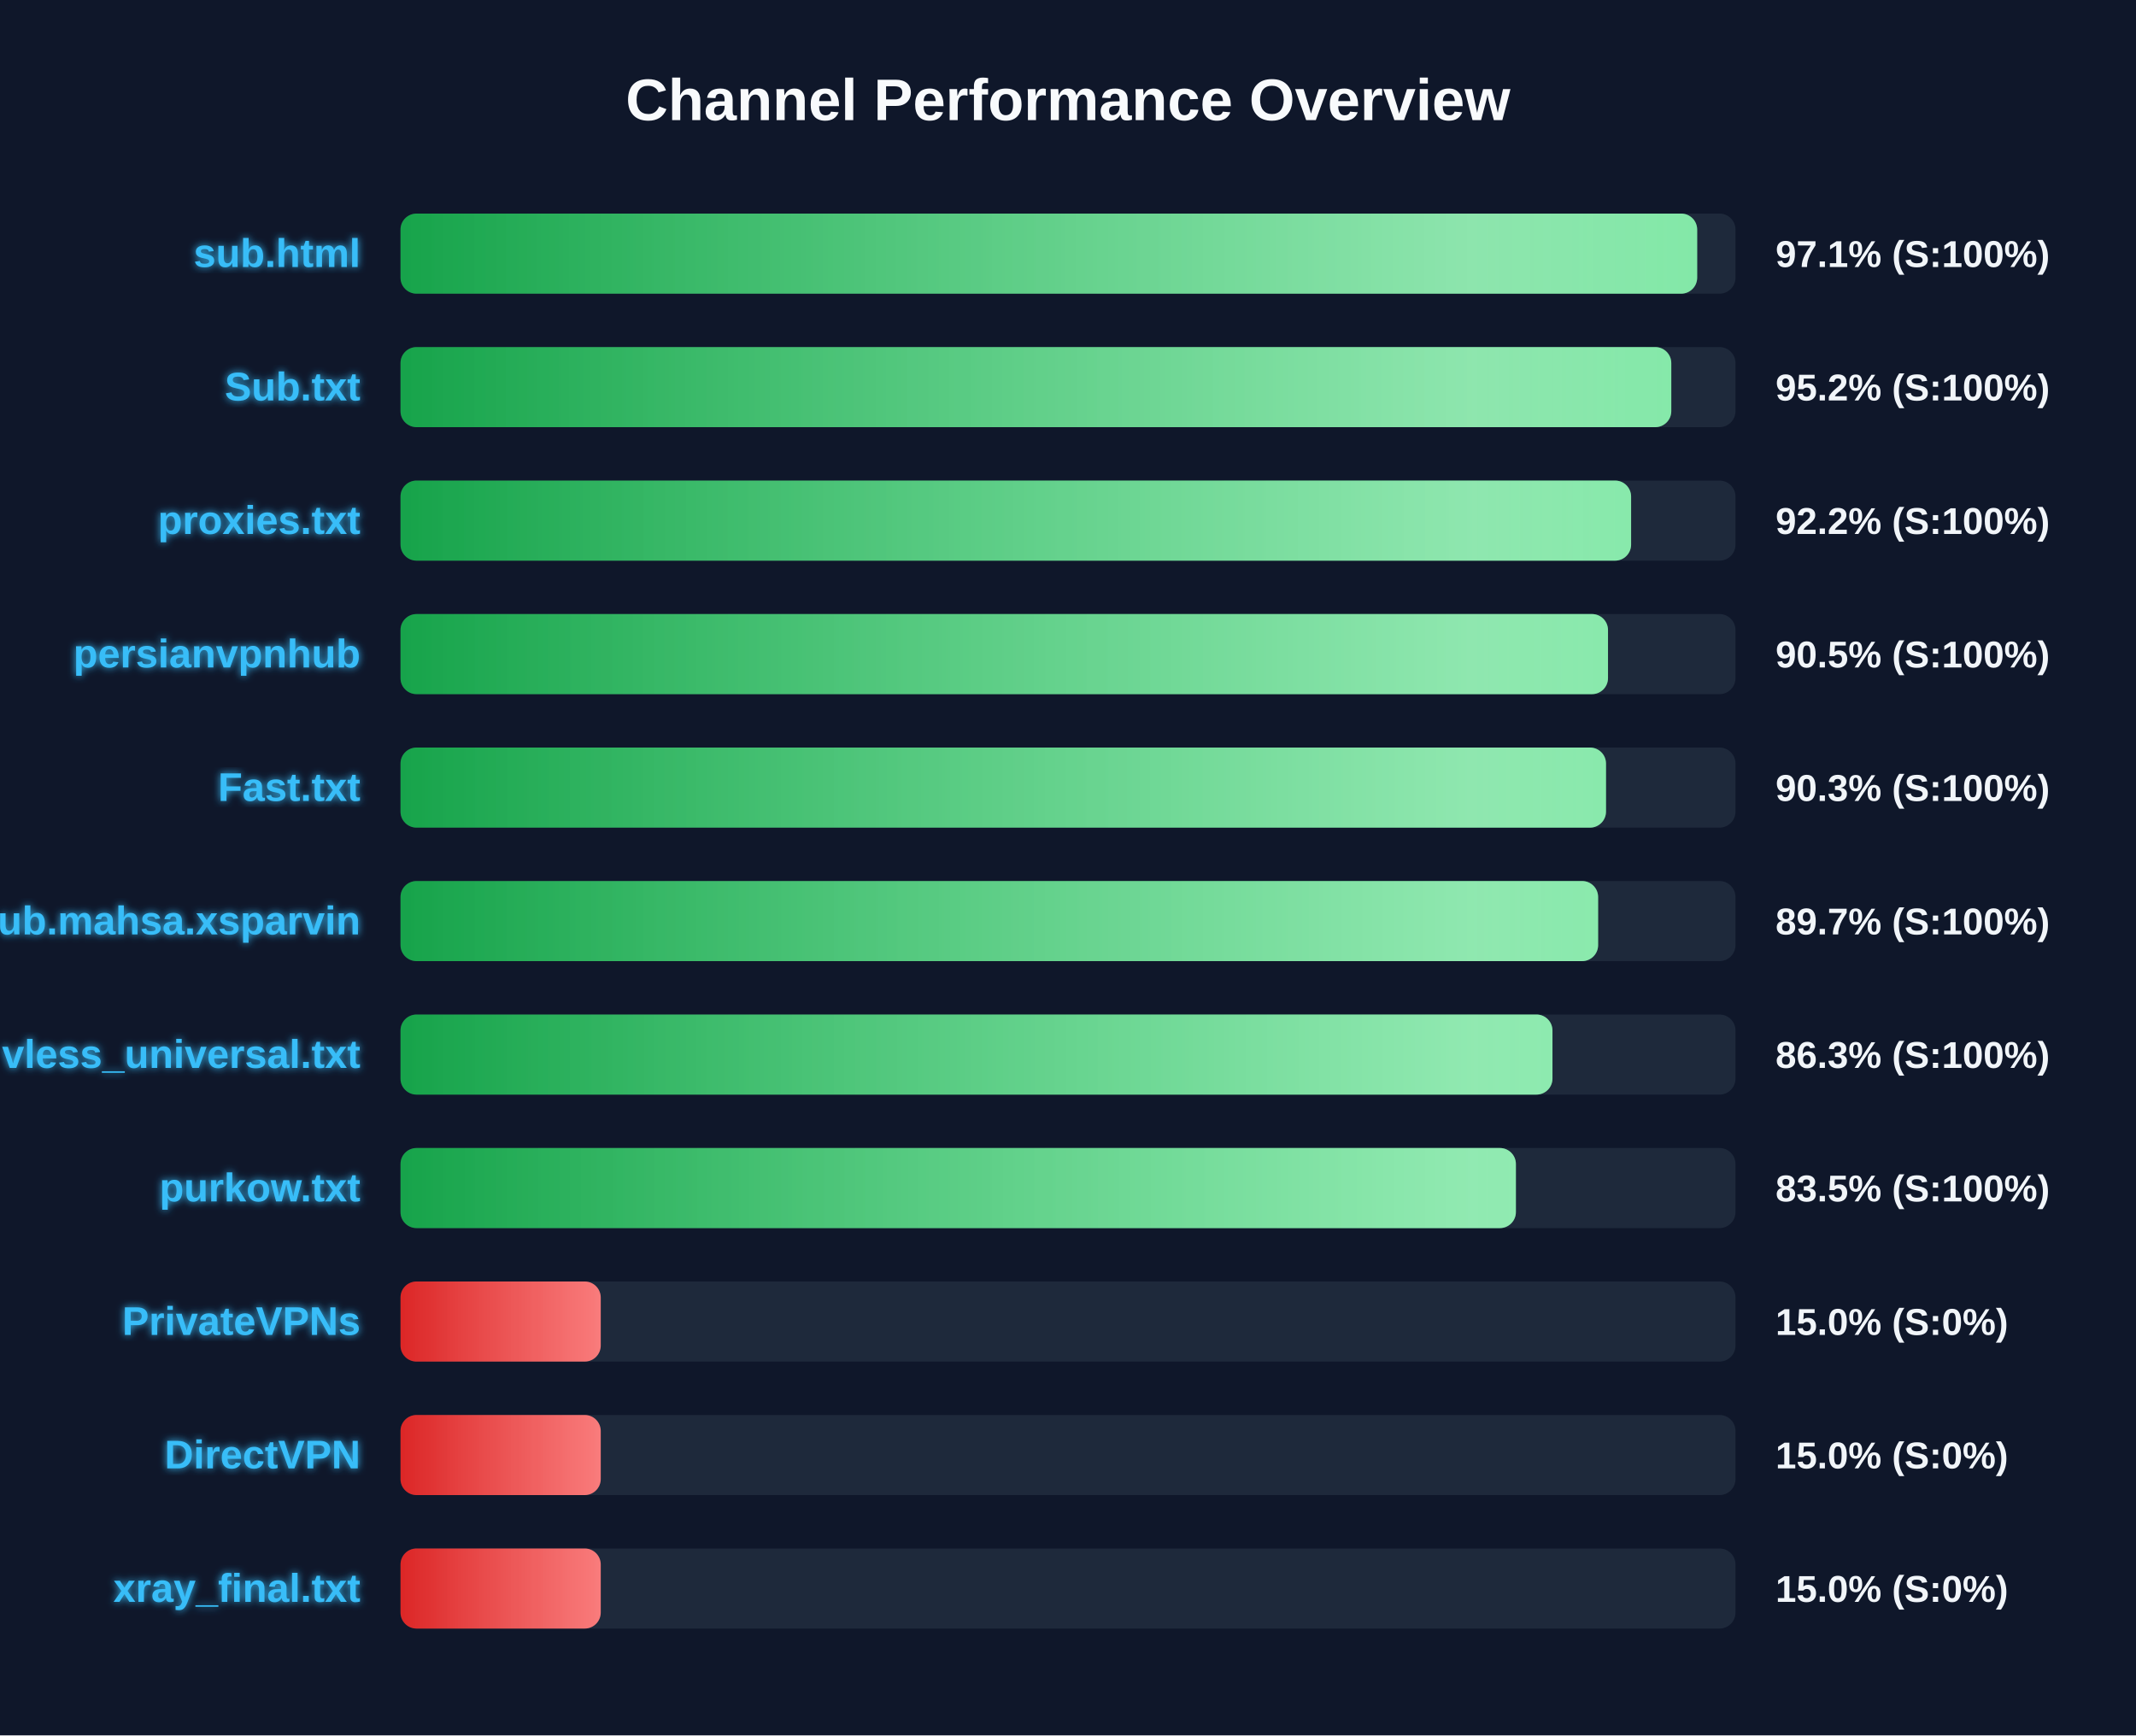
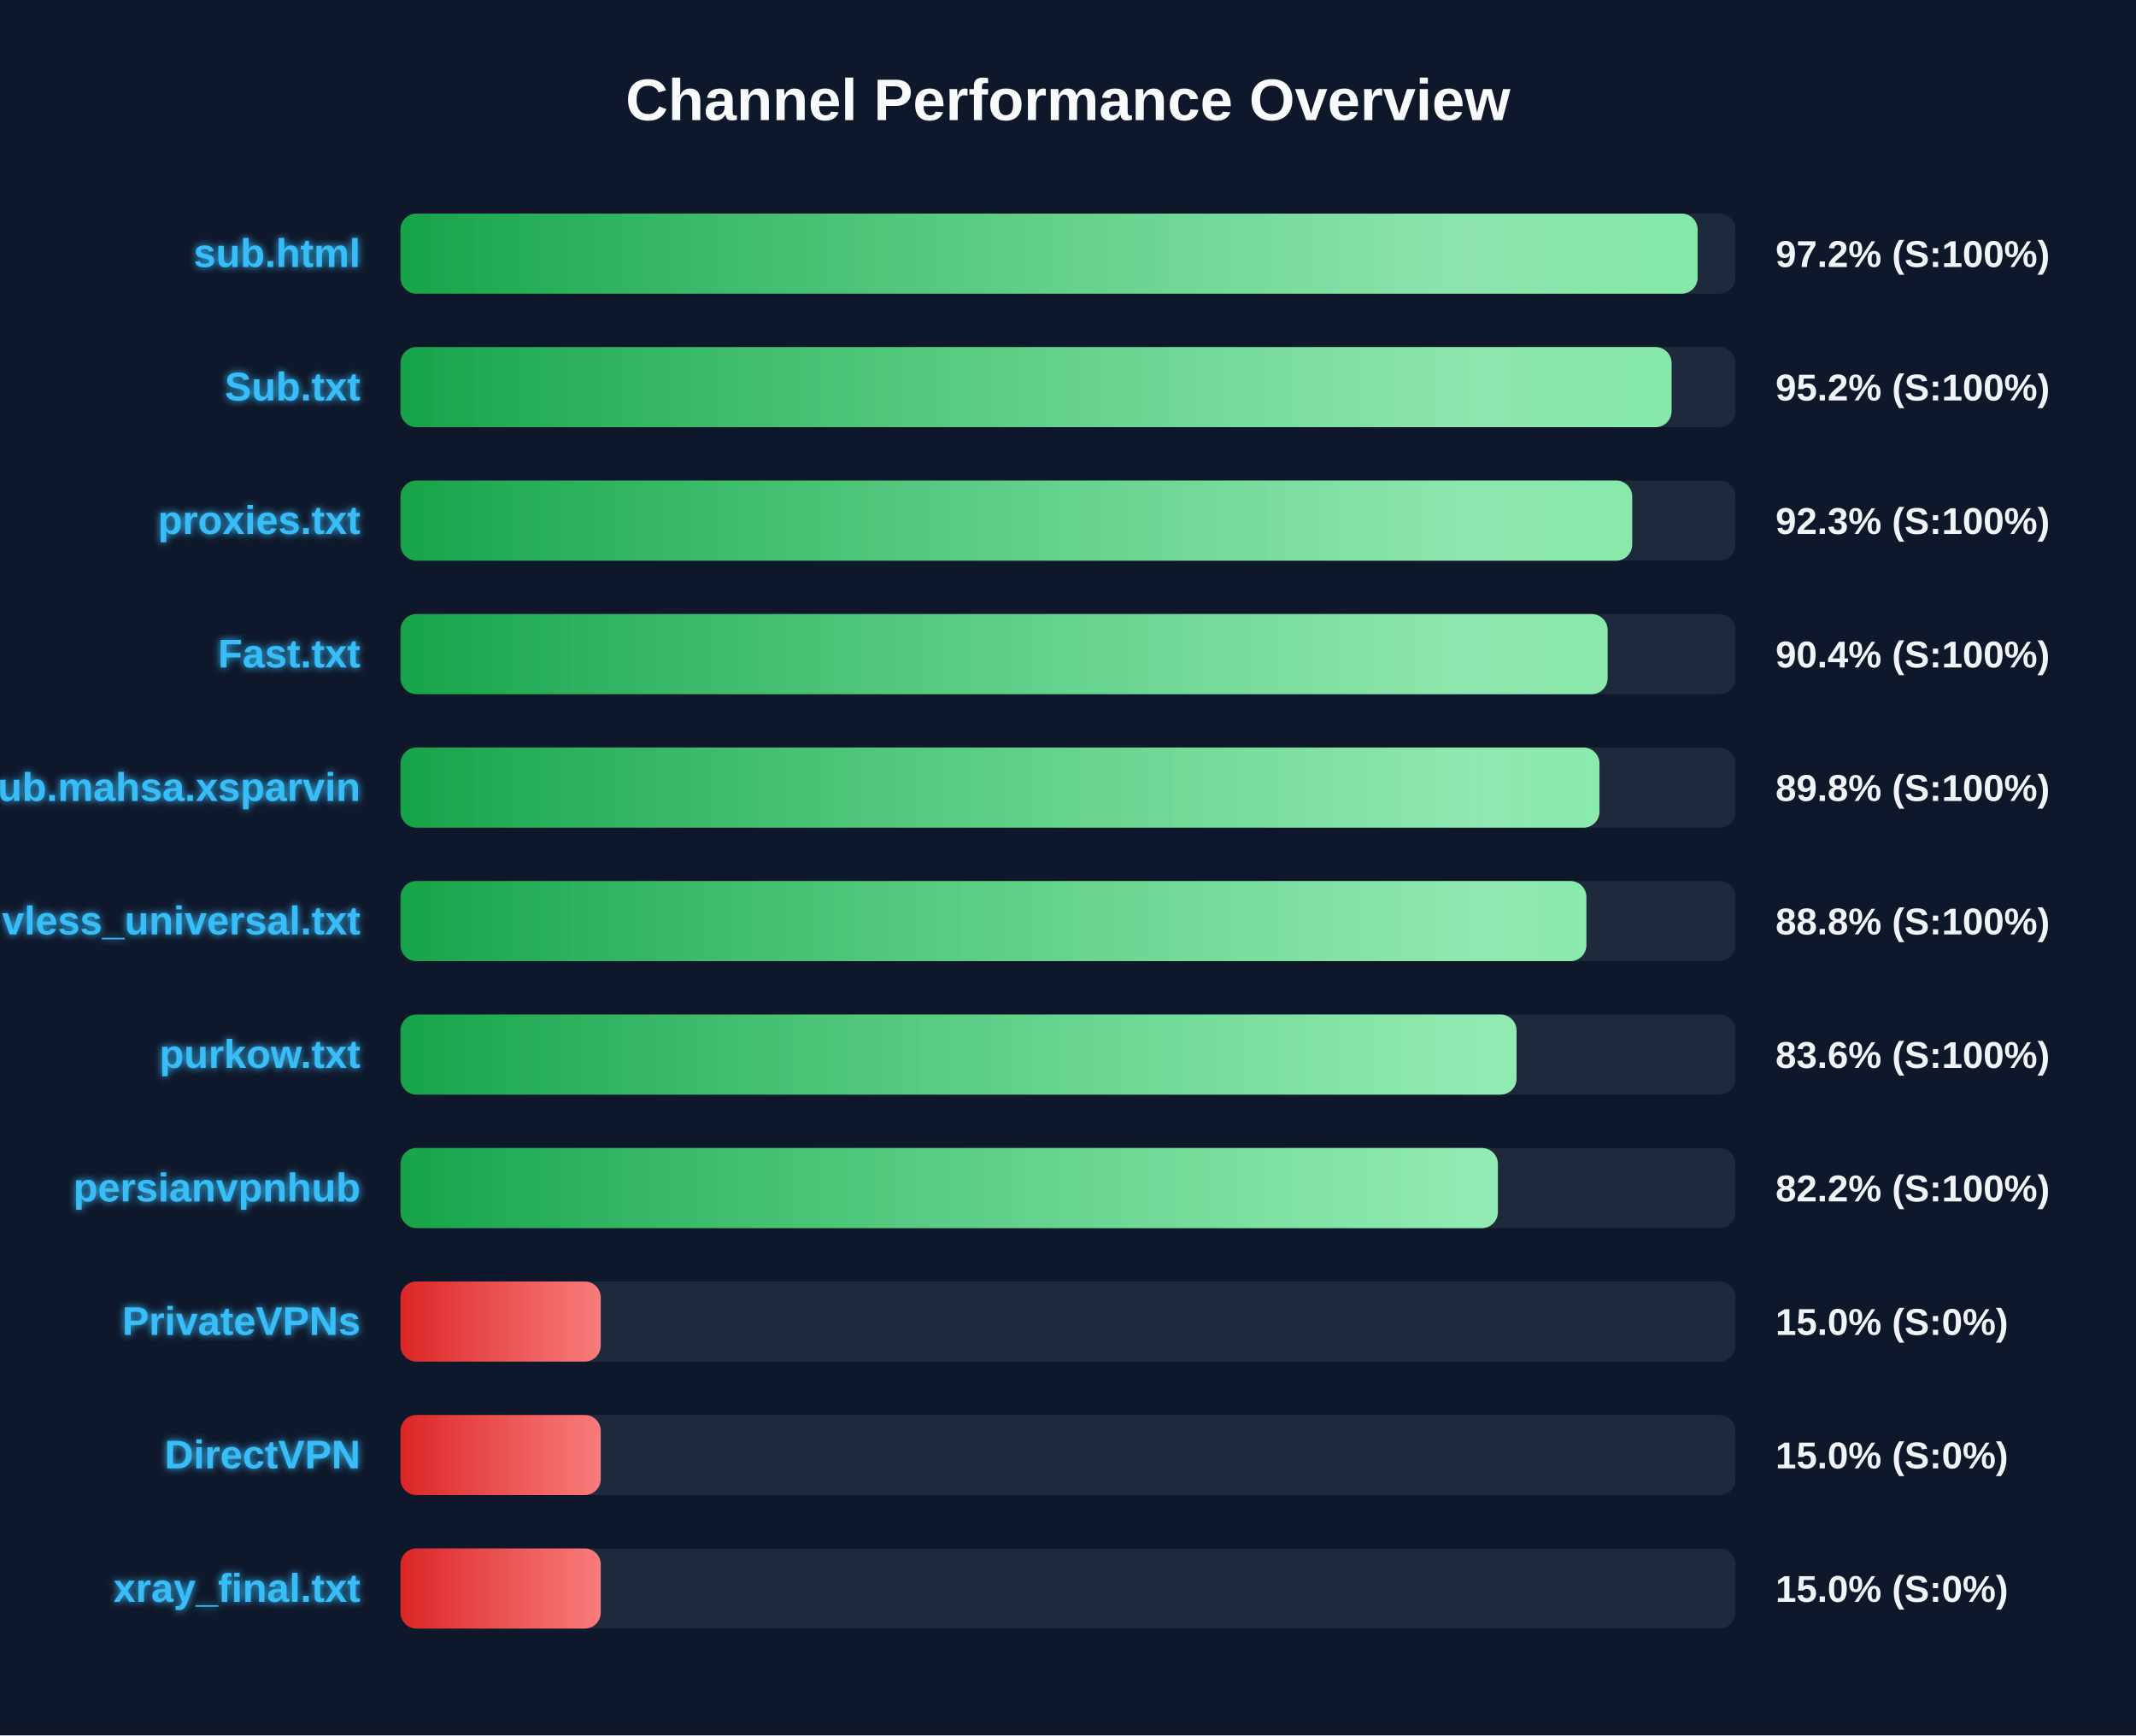
<svg xmlns="http://www.w3.org/2000/svg" width="800" height="650" version="1.1">
  <defs>
    <linearGradient id="grad-green" x1="0%" y1="0%" x2="100%" y2="0%">
      <stop offset="0%" stop-color="#16a34a" />
      <stop offset="100%" stop-color="#4ade80" />
    </linearGradient>
    <linearGradient id="grad-yellow" x1="0%" y1="0%" x2="100%" y2="0%">
      <stop offset="0%" stop-color="#ca8a04" />
      <stop offset="100%" stop-color="#fde047" />
    </linearGradient>
    <linearGradient id="grad-red" x1="0%" y1="0%" x2="100%" y2="0%">
      <stop offset="0%" stop-color="#dc2626" />
      <stop offset="100%" stop-color="#f87171" />
    </linearGradient>
    <linearGradient id="shimmer" x1="0%" y1="0%" x2="100%" y2="0%">
      <stop offset="0%" stop-color="rgba(255,255,255,0)" />
      <stop offset="50%" stop-color="rgba(255,255,255,0.4)" />
      <stop offset="100%" stop-color="rgba(255,255,255,0)" />
    </linearGradient>
    <filter id="glow" x="-20%" y="-20%" width="140%" height="140%">
      <feGaussianBlur stdDeviation="1.5" result="blur" />
      <feComposite in="SourceGraphic" in2="blur" operator="over" />
    </filter>
  </defs>
  <style>
        .bg-rect { fill: #0f172a; }
        .title { font: bold 22px 'Segoe UI', Arial, sans-serif; fill: #f8fafc; }
        .row { font: bold 15px 'Segoe UI', Arial, sans-serif; fill: #38bdf8; filter: url(#glow); }
        .score { font: bold 14px 'Segoe UI', Arial, sans-serif; fill: #f1f5f9; }
        @keyframes shimmer-anim {
            0% { transform: translateX(-100%); }
            100% { transform: translateX(200%); }
        }
        .shimmer-rect {
            animation: shimmer-anim 2.5s infinite linear;
        }
    </style>
  <rect width="100%" height="100%" class="bg-rect" />
  <text x="400" y="45" text-anchor="middle" class="title">Channel Performance Overview</text>
  <rect x="150" y="80" width="500" height="30" fill="#1e293b" rx="6" />
  <clipPath id="clip-0">
-     <rect x="150" y="80" width="485.65" height="30" rx="6" />
+     <rect x="150" y="80" width="485.8" height="30" rx="6" />
  </clipPath>
-   <rect x="150" y="80" width="485.65" height="30" fill="url(#grad-green)" rx="6" />
+   <rect x="150" y="80" width="485.8" height="30" fill="url(#grad-green)" rx="6" />
  <g clip-path="url(#clip-0)">
    <rect x="150" y="80" width="100%" height="30" fill="url(#shimmer)" class="shimmer-rect" />
  </g>
  <text x="135" y="100" text-anchor="end" class="row">sub.html</text>
-   <text x="665" y="100" text-anchor="start" class="score">97.1% (S:100%)</text>
+   <text x="665" y="100" text-anchor="start" class="score">97.2% (S:100%)</text>
  <rect x="150" y="130" width="500" height="30" fill="#1e293b" rx="6" />
  <clipPath id="clip-1">
-     <rect x="150" y="130" width="475.95" height="30" rx="6" />
+     <rect x="150" y="130" width="476.05" height="30" rx="6" />
  </clipPath>
-   <rect x="150" y="130" width="475.95" height="30" fill="url(#grad-green)" rx="6" />
+   <rect x="150" y="130" width="476.05" height="30" fill="url(#grad-green)" rx="6" />
  <g clip-path="url(#clip-1)">
    <rect x="150" y="130" width="100%" height="30" fill="url(#shimmer)" class="shimmer-rect" />
  </g>
  <text x="135" y="150" text-anchor="end" class="row">Sub.txt</text>
  <text x="665" y="150" text-anchor="start" class="score">95.2% (S:100%)</text>
  <rect x="150" y="180" width="500" height="30" fill="#1e293b" rx="6" />
  <clipPath id="clip-2">
-     <rect x="150" y="180" width="460.9" height="30" rx="6" />
+     <rect x="150" y="180" width="461.3" height="30" rx="6" />
  </clipPath>
-   <rect x="150" y="180" width="460.9" height="30" fill="url(#grad-green)" rx="6" />
+   <rect x="150" y="180" width="461.3" height="30" fill="url(#grad-green)" rx="6" />
  <g clip-path="url(#clip-2)">
    <rect x="150" y="180" width="100%" height="30" fill="url(#shimmer)" class="shimmer-rect" />
  </g>
  <text x="135" y="200" text-anchor="end" class="row">proxies.txt</text>
-   <text x="665" y="200" text-anchor="start" class="score">92.2% (S:100%)</text>
+   <text x="665" y="200" text-anchor="start" class="score">92.3% (S:100%)</text>
  <rect x="150" y="230" width="500" height="30" fill="#1e293b" rx="6" />
  <clipPath id="clip-3">
-     <rect x="150" y="230" width="452.25" height="30" rx="6" />
+     <rect x="150" y="230" width="452.1" height="30" rx="6" />
  </clipPath>
-   <rect x="150" y="230" width="452.25" height="30" fill="url(#grad-green)" rx="6" />
+   <rect x="150" y="230" width="452.1" height="30" fill="url(#grad-green)" rx="6" />
  <g clip-path="url(#clip-3)">
    <rect x="150" y="230" width="100%" height="30" fill="url(#shimmer)" class="shimmer-rect" />
  </g>
-   <text x="135" y="250" text-anchor="end" class="row">persianvpnhub</text>
-   <text x="665" y="250" text-anchor="start" class="score">90.5% (S:100%)</text>
+   <text x="135" y="250" text-anchor="end" class="row">Fast.txt</text>
+   <text x="665" y="250" text-anchor="start" class="score">90.4% (S:100%)</text>
  <rect x="150" y="280" width="500" height="30" fill="#1e293b" rx="6" />
  <clipPath id="clip-4">
-     <rect x="150" y="280" width="451.5" height="30" rx="6" />
+     <rect x="150" y="280" width="449.05" height="30" rx="6" />
  </clipPath>
-   <rect x="150" y="280" width="451.5" height="30" fill="url(#grad-green)" rx="6" />
+   <rect x="150" y="280" width="449.05" height="30" fill="url(#grad-green)" rx="6" />
  <g clip-path="url(#clip-4)">
    <rect x="150" y="280" width="100%" height="30" fill="url(#shimmer)" class="shimmer-rect" />
  </g>
-   <text x="135" y="300" text-anchor="end" class="row">Fast.txt</text>
-   <text x="665" y="300" text-anchor="start" class="score">90.3% (S:100%)</text>
+   <text x="135" y="300" text-anchor="end" class="row">Sub.mahsa.xsparvin</text>
+   <text x="665" y="300" text-anchor="start" class="score">89.8% (S:100%)</text>
  <rect x="150" y="330" width="500" height="30" fill="#1e293b" rx="6" />
  <clipPath id="clip-5">
-     <rect x="150" y="330" width="448.55" height="30" rx="6" />
+     <rect x="150" y="330" width="444.15" height="30" rx="6" />
  </clipPath>
-   <rect x="150" y="330" width="448.55" height="30" fill="url(#grad-green)" rx="6" />
+   <rect x="150" y="330" width="444.15" height="30" fill="url(#grad-green)" rx="6" />
  <g clip-path="url(#clip-5)">
    <rect x="150" y="330" width="100%" height="30" fill="url(#shimmer)" class="shimmer-rect" />
  </g>
-   <text x="135" y="350" text-anchor="end" class="row">Sub.mahsa.xsparvin</text>
-   <text x="665" y="350" text-anchor="start" class="score">89.7% (S:100%)</text>
+   <text x="135" y="350" text-anchor="end" class="row">vless_universal.txt</text>
+   <text x="665" y="350" text-anchor="start" class="score">88.8% (S:100%)</text>
  <rect x="150" y="380" width="500" height="30" fill="#1e293b" rx="6" />
  <clipPath id="clip-6">
-     <rect x="150" y="380" width="431.45" height="30" rx="6" />
+     <rect x="150" y="380" width="418.0" height="30" rx="6" />
  </clipPath>
-   <rect x="150" y="380" width="431.45" height="30" fill="url(#grad-green)" rx="6" />
+   <rect x="150" y="380" width="418.0" height="30" fill="url(#grad-green)" rx="6" />
  <g clip-path="url(#clip-6)">
    <rect x="150" y="380" width="100%" height="30" fill="url(#shimmer)" class="shimmer-rect" />
  </g>
-   <text x="135" y="400" text-anchor="end" class="row">vless_universal.txt</text>
-   <text x="665" y="400" text-anchor="start" class="score">86.3% (S:100%)</text>
+   <text x="135" y="400" text-anchor="end" class="row">purkow.txt</text>
+   <text x="665" y="400" text-anchor="start" class="score">83.6% (S:100%)</text>
  <rect x="150" y="430" width="500" height="30" fill="#1e293b" rx="6" />
  <clipPath id="clip-7">
-     <rect x="150" y="430" width="417.75" height="30" rx="6" />
+     <rect x="150" y="430" width="411.0" height="30" rx="6" />
  </clipPath>
-   <rect x="150" y="430" width="417.75" height="30" fill="url(#grad-green)" rx="6" />
+   <rect x="150" y="430" width="411.0" height="30" fill="url(#grad-green)" rx="6" />
  <g clip-path="url(#clip-7)">
    <rect x="150" y="430" width="100%" height="30" fill="url(#shimmer)" class="shimmer-rect" />
  </g>
-   <text x="135" y="450" text-anchor="end" class="row">purkow.txt</text>
-   <text x="665" y="450" text-anchor="start" class="score">83.5% (S:100%)</text>
+   <text x="135" y="450" text-anchor="end" class="row">persianvpnhub</text>
+   <text x="665" y="450" text-anchor="start" class="score">82.2% (S:100%)</text>
  <rect x="150" y="480" width="500" height="30" fill="#1e293b" rx="6" />
  <clipPath id="clip-8">
    <rect x="150" y="480" width="75.0" height="30" rx="6" />
  </clipPath>
  <rect x="150" y="480" width="75.0" height="30" fill="url(#grad-red)" rx="6" />
  <g clip-path="url(#clip-8)">
    <rect x="150" y="480" width="100%" height="30" fill="url(#shimmer)" class="shimmer-rect" />
  </g>
  <text x="135" y="500" text-anchor="end" class="row">PrivateVPNs</text>
  <text x="665" y="500" text-anchor="start" class="score">15.0% (S:0%)</text>
  <rect x="150" y="530" width="500" height="30" fill="#1e293b" rx="6" />
  <clipPath id="clip-9">
    <rect x="150" y="530" width="75.0" height="30" rx="6" />
  </clipPath>
  <rect x="150" y="530" width="75.0" height="30" fill="url(#grad-red)" rx="6" />
  <g clip-path="url(#clip-9)">
    <rect x="150" y="530" width="100%" height="30" fill="url(#shimmer)" class="shimmer-rect" />
  </g>
  <text x="135" y="550" text-anchor="end" class="row">DirectVPN</text>
  <text x="665" y="550" text-anchor="start" class="score">15.0% (S:0%)</text>
  <rect x="150" y="580" width="500" height="30" fill="#1e293b" rx="6" />
  <clipPath id="clip-10">
    <rect x="150" y="580" width="75.0" height="30" rx="6" />
  </clipPath>
  <rect x="150" y="580" width="75.0" height="30" fill="url(#grad-red)" rx="6" />
  <g clip-path="url(#clip-10)">
    <rect x="150" y="580" width="100%" height="30" fill="url(#shimmer)" class="shimmer-rect" />
  </g>
  <text x="135" y="600" text-anchor="end" class="row">xray_final.txt</text>
  <text x="665" y="600" text-anchor="start" class="score">15.0% (S:0%)</text>
</svg>
